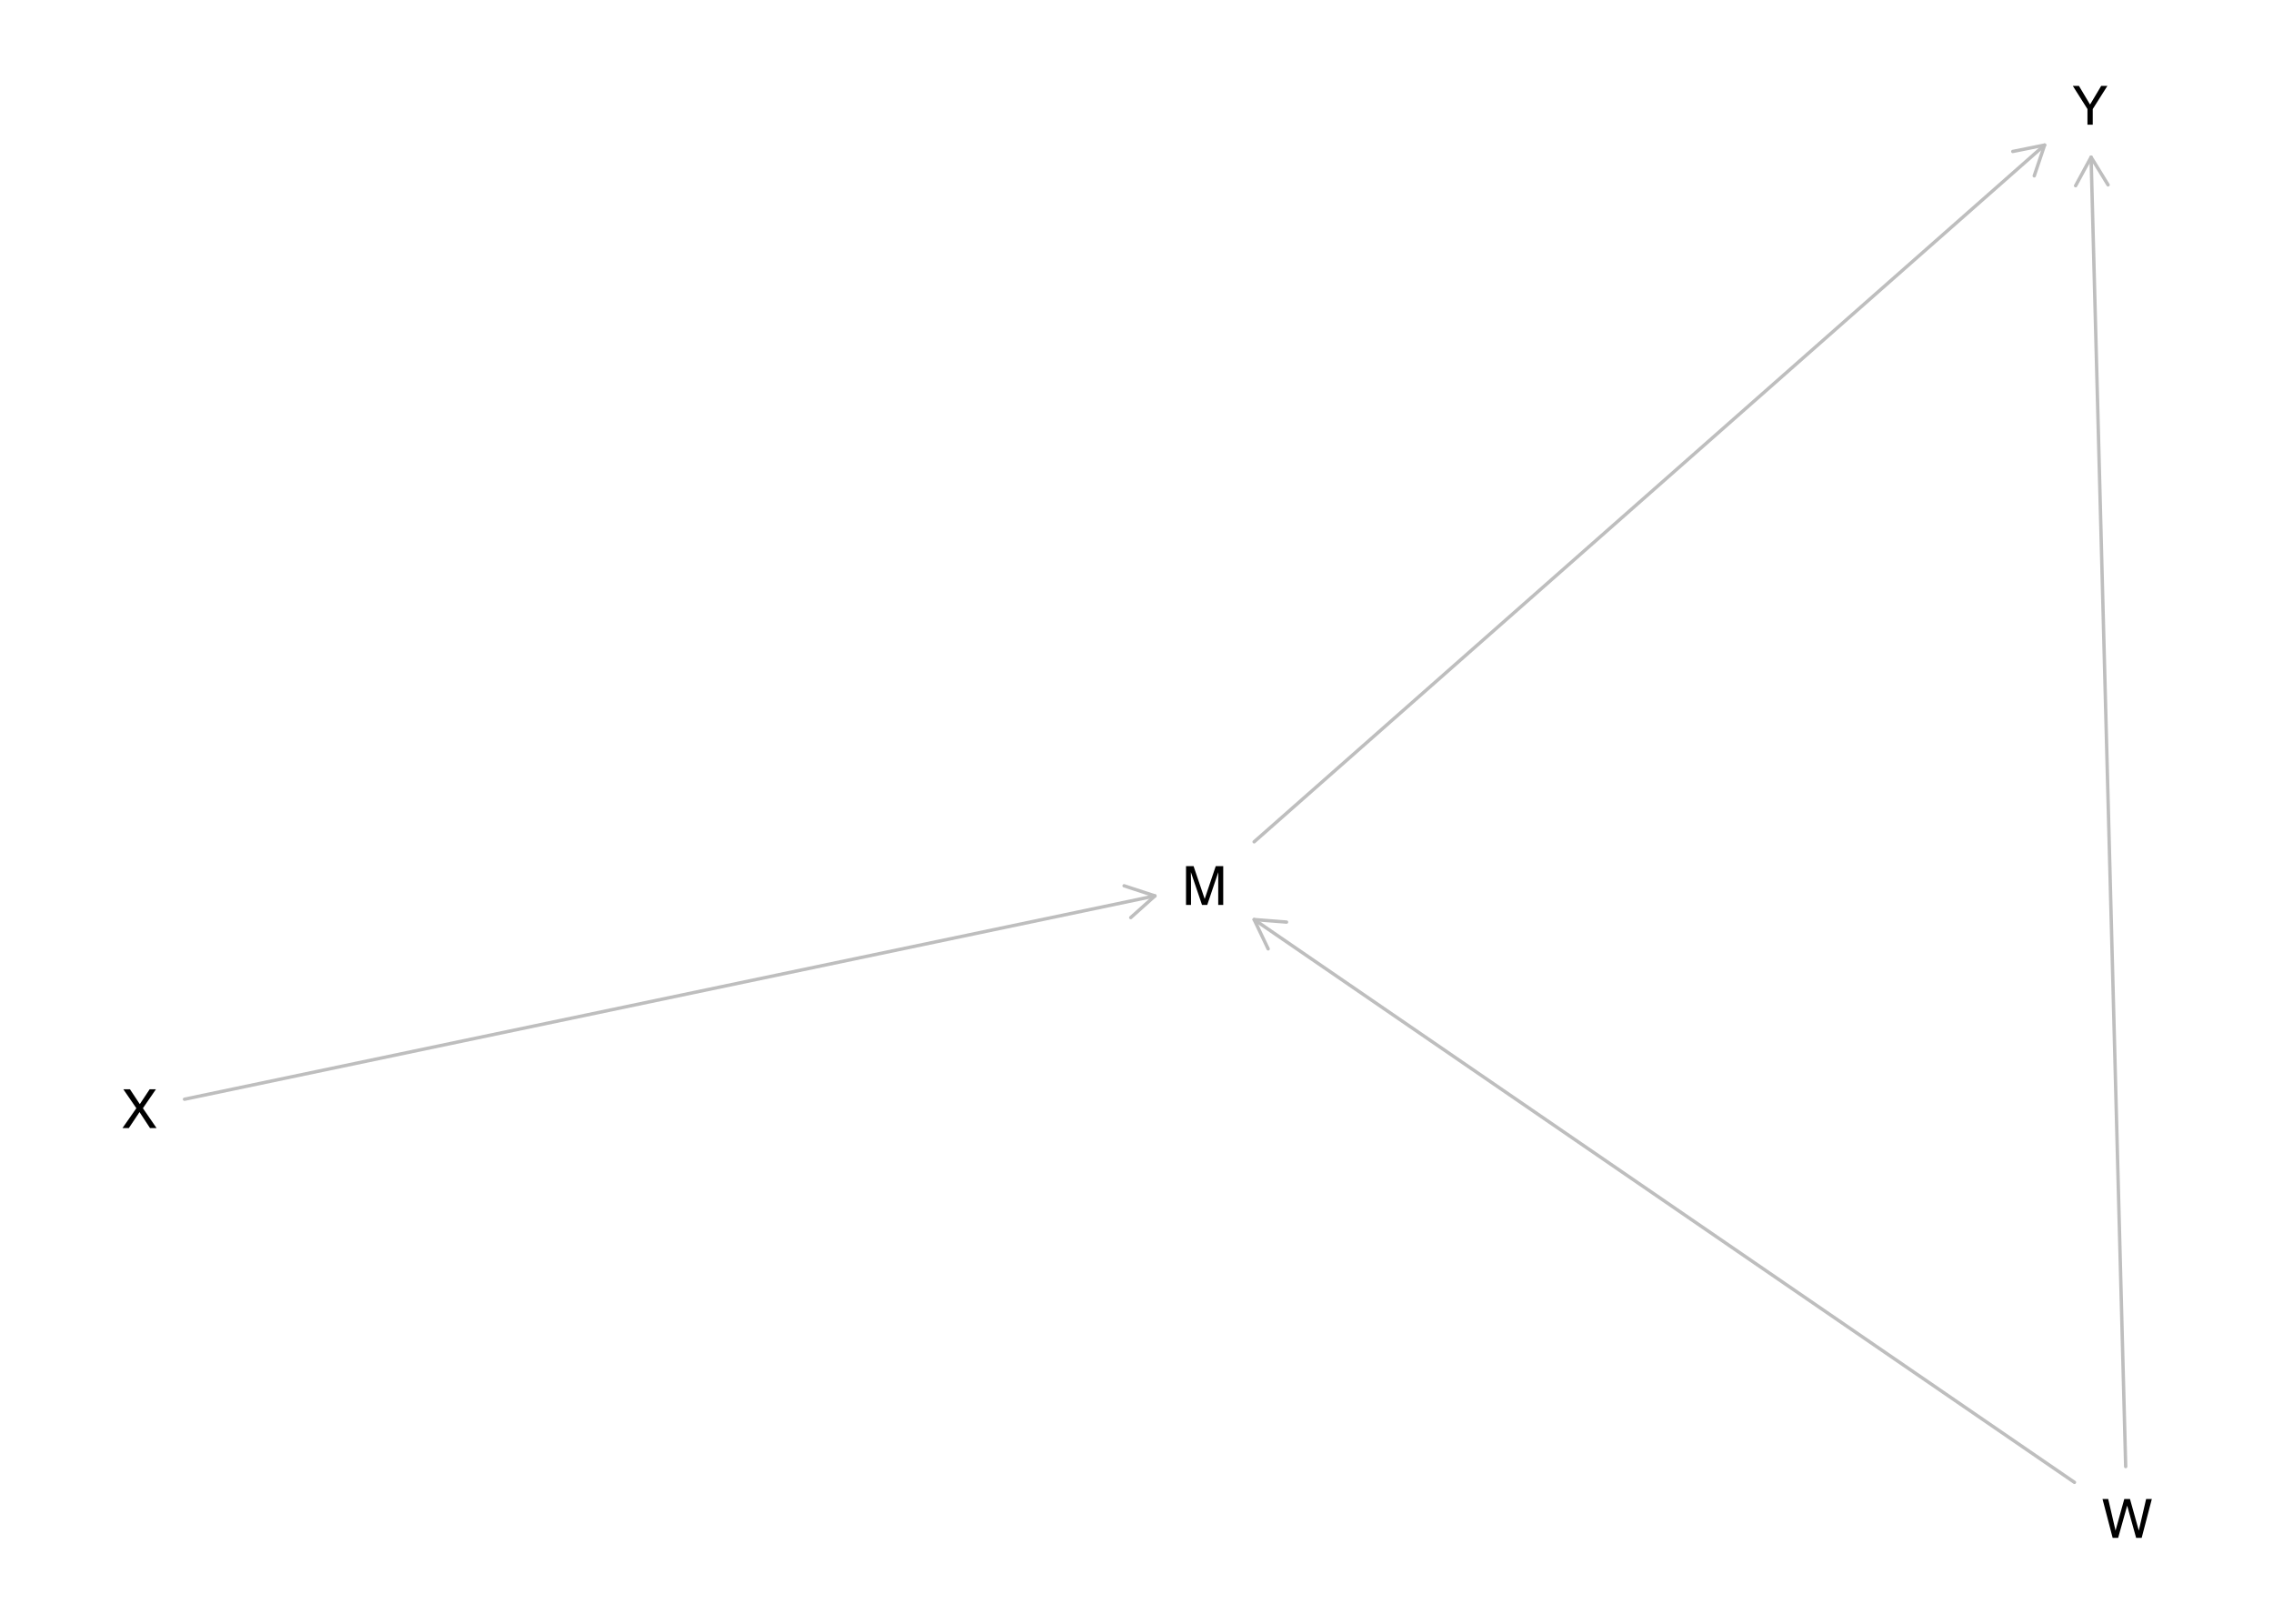
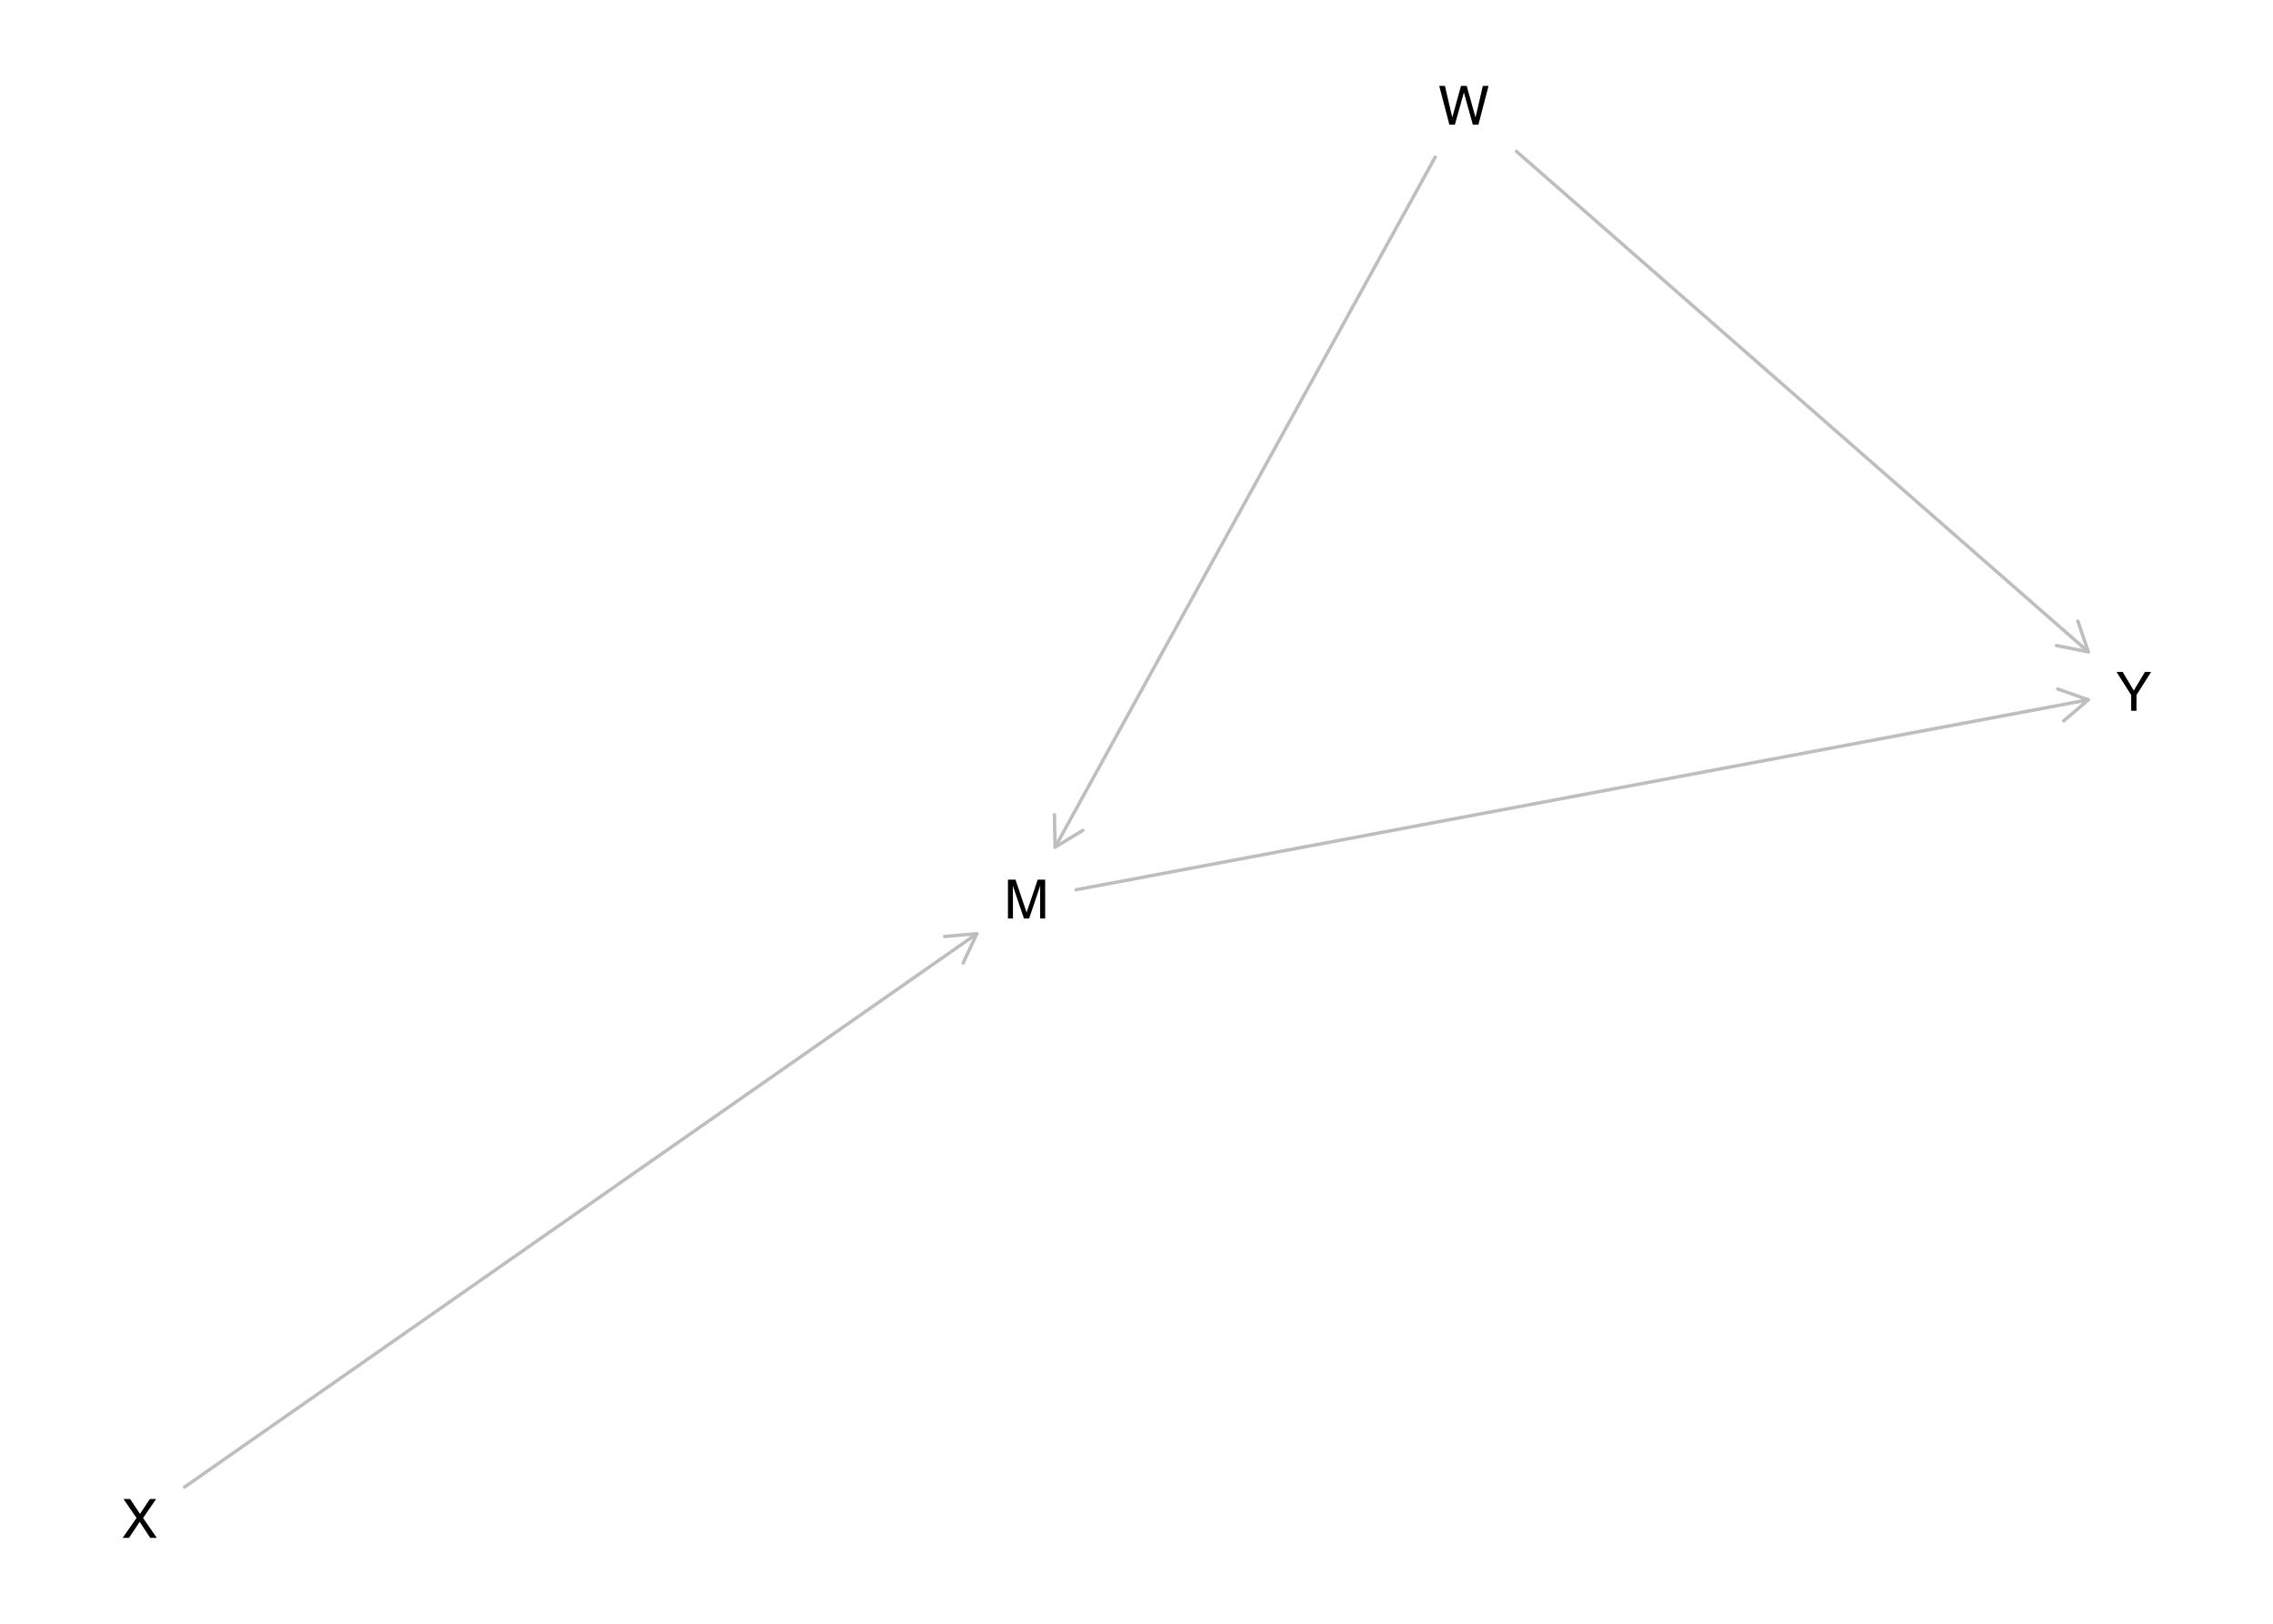
<svg xmlns="http://www.w3.org/2000/svg" xmlns:xlink="http://www.w3.org/1999/xlink" width="504pt" height="360pt" viewBox="0 0 504 360" version="1.1">
  <defs>
    <g>
      <symbol overflow="visible" id="glyph0-0">
        <path style="stroke:none;" d="M 0.391 0 L 0.391 -8.609 L 7.219 -8.609 L 7.219 0 Z M 6.141 -1.078 L 6.141 -7.531 L 1.469 -7.531 L 1.469 -1.078 Z M 6.141 -1.078 " />
      </symbol>
      <symbol overflow="visible" id="glyph0-1">
        <path style="stroke:none;" d="M 0.891 -8.609 L 2.562 -8.609 L 5.031 -1.328 L 7.484 -8.609 L 9.141 -8.609 L 9.141 0 L 8.031 0 L 8.031 -5.078 C 8.031 -5.254 8.031 -5.547 8.031 -5.953 C 8.039 -6.359 8.047 -6.797 8.047 -7.266 L 5.594 0 L 4.438 0 L 1.969 -7.266 L 1.969 -7 C 1.969 -6.789 1.973 -6.469 1.984 -6.031 C 1.992 -5.602 2 -5.285 2 -5.078 L 2 0 L 0.891 0 Z M 0.891 -8.609 " />
      </symbol>
      <symbol overflow="visible" id="glyph0-2">
        <path style="stroke:none;" d="M 1.484 -8.609 L 3.109 -1.609 L 5.047 -8.609 L 6.312 -8.609 L 8.266 -1.609 L 9.891 -8.609 L 11.156 -8.609 L 8.906 0 L 7.672 0 L 5.688 -7.141 L 3.688 0 L 2.469 0 L 0.219 -8.609 Z M 1.484 -8.609 " />
      </symbol>
      <symbol overflow="visible" id="glyph0-3">
        <path style="stroke:none;" d="M 1.656 0 L 0.25 0 L 3.328 -4.406 L 0.438 -8.609 L 1.906 -8.609 L 4.094 -5.312 L 6.281 -8.609 L 7.672 -8.609 L 4.781 -4.406 L 7.812 0 L 6.359 0 L 4.031 -3.547 Z M 1.656 0 " />
      </symbol>
      <symbol overflow="visible" id="glyph0-4">
        <path style="stroke:none;" d="M 0.25 -8.609 L 1.609 -8.609 L 4.078 -4.469 L 6.547 -8.609 L 7.922 -8.609 L 4.672 -3.469 L 4.672 0 L 3.5 0 L 3.5 -3.469 Z M 4.094 -8.609 Z M 4.094 -8.609 " />
      </symbol>
    </g>
  </defs>
  <g id="surface1475">
    <rect x="0" y="0" width="504" height="360" style="fill:rgb(100%,100%,100%);fill-opacity:1;stroke:none;" />
-     <path style="fill:none;stroke-width:0.75;stroke-linecap:round;stroke-linejoin:round;stroke:rgb(74.51%,74.51%,74.51%);stroke-opacity:1;stroke-miterlimit:10;" d="M 278.086 186.637 L 453.359 32.16 " />
-     <path style="fill:none;stroke-width:0.75;stroke-linecap:round;stroke-linejoin:round;stroke:rgb(74.51%,74.51%,74.51%);stroke-opacity:1;stroke-miterlimit:10;" d="M 451.062 38.984 L 453.359 32.16 L 446.301 33.582 " />
-     <path style="fill:none;stroke-width:0.75;stroke-linecap:round;stroke-linejoin:round;stroke:rgb(74.51%,74.51%,74.51%);stroke-opacity:1;stroke-miterlimit:10;" d="M 459.977 328.652 L 278.086 203.875 " />
-     <path style="fill:none;stroke-width:0.75;stroke-linecap:round;stroke-linejoin:round;stroke:rgb(74.51%,74.51%,74.51%);stroke-opacity:1;stroke-miterlimit:10;" d="M 285.266 204.434 L 278.086 203.875 L 281.191 210.371 " />
-     <path style="fill:none;stroke-width:0.75;stroke-linecap:round;stroke-linejoin:round;stroke:rgb(74.51%,74.51%,74.51%);stroke-opacity:1;stroke-miterlimit:10;" d="M 471.336 325.152 L 463.664 34.848 " />
-     <path style="fill:none;stroke-width:0.75;stroke-linecap:round;stroke-linejoin:round;stroke:rgb(74.51%,74.51%,74.51%);stroke-opacity:1;stroke-miterlimit:10;" d="M 467.43 40.988 L 463.664 34.848 L 460.23 41.176 " />
-     <path style="fill:none;stroke-width:0.75;stroke-linecap:round;stroke-linejoin:round;stroke:rgb(74.51%,74.51%,74.51%);stroke-opacity:1;stroke-miterlimit:10;" d="M 40.91 243.711 L 256.09 198.633 " />
-     <path style="fill:none;stroke-width:0.75;stroke-linecap:round;stroke-linejoin:round;stroke:rgb(74.51%,74.51%,74.51%);stroke-opacity:1;stroke-miterlimit:10;" d="M 250.727 203.438 L 256.09 198.633 L 249.25 196.391 " />
+     <path style="fill:none;stroke-width:0.75;stroke-linecap:round;stroke-linejoin:round;stroke:rgb(74.51%,74.51%,74.51%);stroke-opacity:1;stroke-miterlimit:10;" d="M 238.602 197.27 L 463.051 155.152 " />
+     <path style="fill:none;stroke-width:0.75;stroke-linecap:round;stroke-linejoin:round;stroke:rgb(74.51%,74.51%,74.51%);stroke-opacity:1;stroke-miterlimit:10;" d="M 457.586 159.84 L 463.051 155.152 L 456.262 152.762 " />
+     <path style="fill:none;stroke-width:0.75;stroke-linecap:round;stroke-linejoin:round;stroke:rgb(74.51%,74.51%,74.51%);stroke-opacity:1;stroke-miterlimit:10;" d="M 318.23 34.848 L 233.941 187.832 " />
+     <path style="fill:none;stroke-width:0.75;stroke-linecap:round;stroke-linejoin:round;stroke:rgb(74.51%,74.51%,74.51%);stroke-opacity:1;stroke-miterlimit:10;" d="M 233.801 180.633 L 233.941 187.832 L 240.105 184.105 " />
+     <path style="fill:none;stroke-width:0.75;stroke-linecap:round;stroke-linejoin:round;stroke:rgb(74.51%,74.51%,74.51%);stroke-opacity:1;stroke-miterlimit:10;" d="M 336.23 33.551 L 463.051 144.523 " />
+     <path style="fill:none;stroke-width:0.75;stroke-linecap:round;stroke-linejoin:round;stroke:rgb(74.51%,74.51%,74.51%);stroke-opacity:1;stroke-miterlimit:10;" d="M 455.988 143.125 L 463.051 144.523 L 460.73 137.707 " />
+     <path style="fill:none;stroke-width:0.75;stroke-linecap:round;stroke-linejoin:round;stroke:rgb(74.51%,74.51%,74.51%);stroke-opacity:1;stroke-miterlimit:10;" d="M 40.949 329.672 L 216.605 207.016 " />
+     <path style="fill:none;stroke-width:0.75;stroke-linecap:round;stroke-linejoin:round;stroke:rgb(74.51%,74.51%,74.51%);stroke-opacity:1;stroke-miterlimit:10;" d="M 213.555 213.535 L 216.605 207.016 L 209.434 207.633 " />
    <g style="fill:rgb(0%,0%,0%);fill-opacity:1;">
-       <use xlink:href="#glyph0-1" x="262.09" y="200.633" />
+       <use xlink:href="#glyph0-1" x="222.605" y="203.637" />
    </g>
    <g style="fill:rgb(0%,0%,0%);fill-opacity:1;">
-       <use xlink:href="#glyph0-2" x="465.977" y="340.957" />
+       <use xlink:href="#glyph0-2" x="318.906" y="27.648" />
    </g>
    <g style="fill:rgb(0%,0%,0%);fill-opacity:1;">
-       <use xlink:href="#glyph0-3" x="26.906" y="250.109" />
+       <use xlink:href="#glyph0-3" x="26.945" y="340.957" />
    </g>
    <g style="fill:rgb(0%,0%,0%);fill-opacity:1;">
-       <use xlink:href="#glyph0-4" x="459.359" y="27.648" />
+       <use xlink:href="#glyph0-4" x="469.055" y="157.578" />
    </g>
  </g>
</svg>
